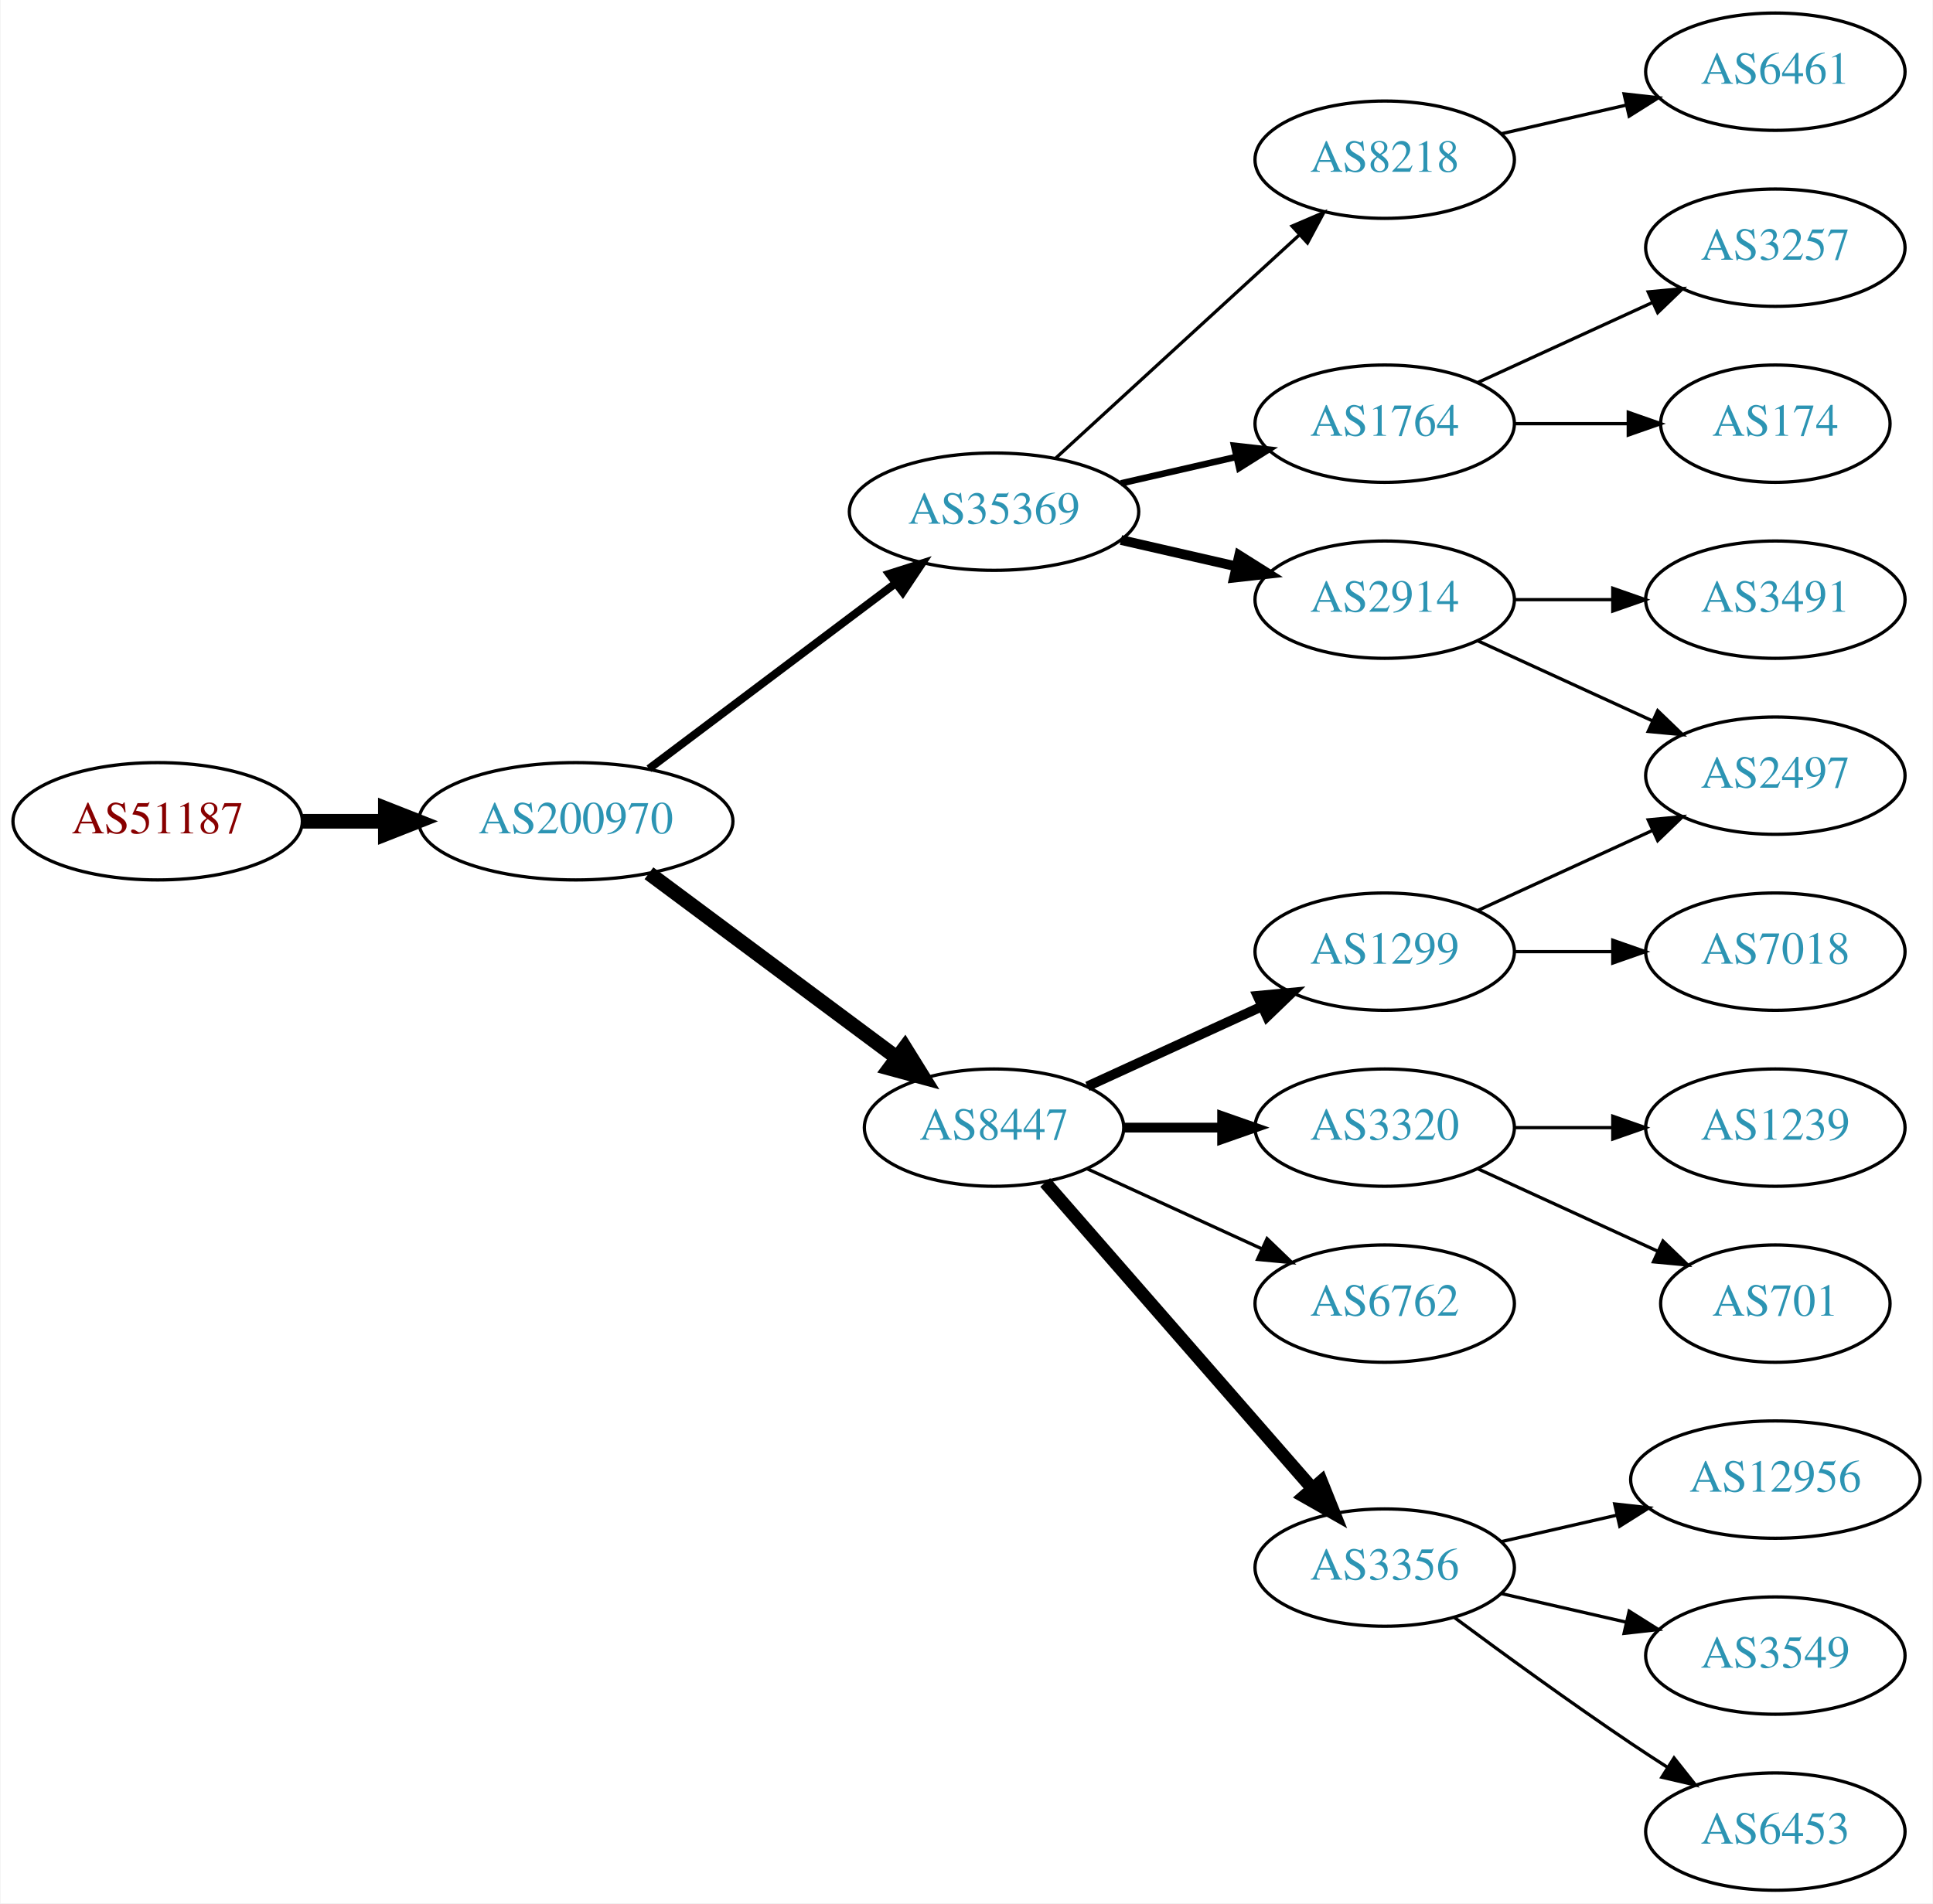
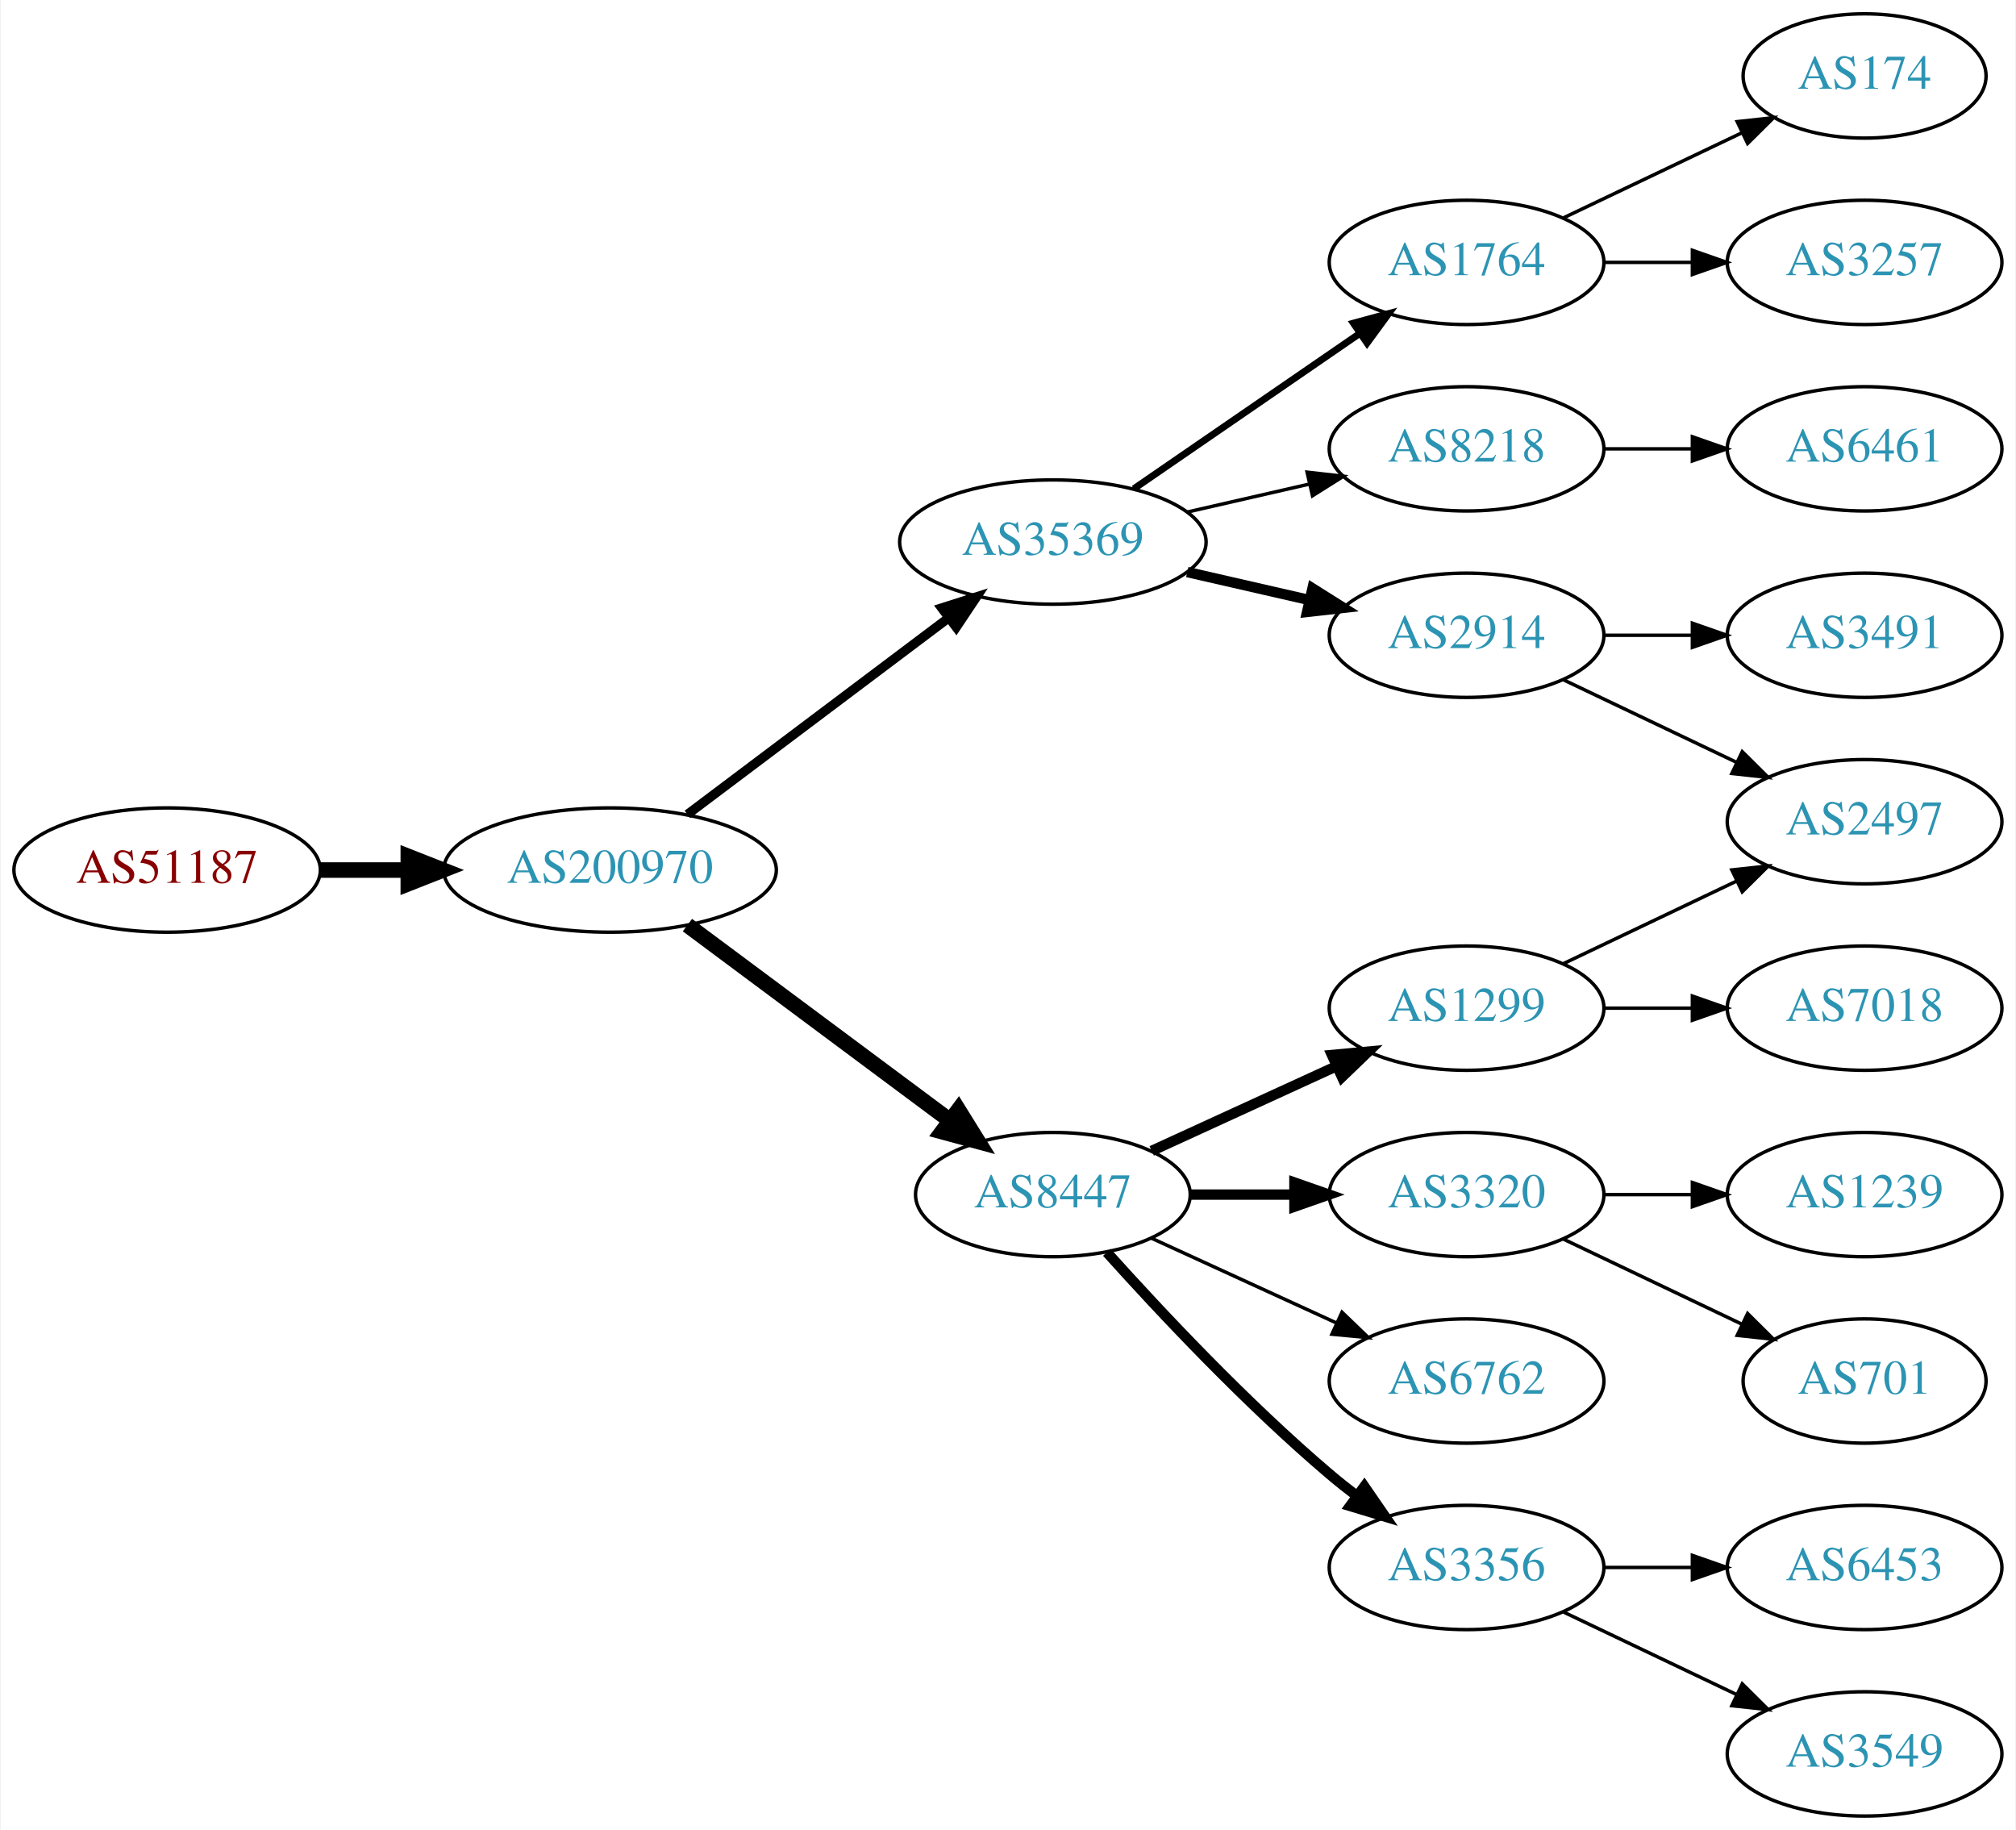
- <svg xmlns="http://www.w3.org/2000/svg" xmlns:xlink="http://www.w3.org/1999/xlink" width="593pt" height="584pt" viewBox="0.00 0.00 592.66 584.00">
-   <g id="graph0" class="graph" transform="scale(1 1) rotate(0) translate(4 580)">
-     <polygon fill="white" stroke="none" points="-4,4 -4,-580 588.661,-580 588.661,4 -4,4" />
+ <svg xmlns="http://www.w3.org/2000/svg" xmlns:xlink="http://www.w3.org/1999/xlink" width="584pt" height="530pt" viewBox="0.00 0.00 583.56 530.00">
+   <g id="graph0" class="graph" transform="scale(1 1) rotate(0) translate(4 526)">
+     <polygon fill="white" stroke="none" points="-4,4 -4,-526 579.562,-526 579.562,4 -4,4" />
    <g id="node1" class="node">
      <g id="a_node1">
        <a xlink:href="/asn/51187" xlink:title="AS51187 ~ HABAU Hoch- und Tiefbau GmbH [AT]">
-           <ellipse fill="#ffffff" stroke="black" cx="44.196" cy="-328" rx="44.393" ry="18" />
-           <text text-anchor="middle" x="44.196" y="-324.3" font-family="Times,serif" font-size="14.00" fill="#880000">AS51187</text>
+           <ellipse fill="#ffffff" stroke="black" cx="44.196" cy="-274" rx="44.393" ry="18" />
+           <text text-anchor="middle" x="44.196" y="-270.3" font-family="Times,serif" font-size="14.00" fill="#880000">AS51187</text>
        </a>
      </g>
    </g>
    <g id="node2" class="node">
      <g id="a_node2">
        <a xlink:href="/asn/200970" xlink:title="AS200970 ~ Riepert Informationstechnologie OG [AT]">
-           <ellipse fill="#ffffff" stroke="black" cx="172.488" cy="-328" rx="48.192" ry="18" />
-           <text text-anchor="middle" x="172.488" y="-324.3" font-family="Times,serif" font-size="14.00" fill="#2c94b3">AS200970</text>
+           <ellipse fill="#ffffff" stroke="black" cx="172.488" cy="-274" rx="48.192" ry="18" />
+           <text text-anchor="middle" x="172.488" y="-270.3" font-family="Times,serif" font-size="14.00" fill="#2c94b3">AS200970</text>
        </a>
      </g>
    </g>
    <g id="edge1" class="edge">
-       <path fill="none" stroke="black" stroke-width="4.5" d="M88.659,-328C96.775,-328 105.373,-328 113.838,-328" />
-       <polygon fill="black" stroke="black" stroke-width="4.5" points="114.057,-331.938 124.057,-328 114.057,-324.063 114.057,-331.938" />
+       <path fill="none" stroke="black" stroke-width="4.5" d="M88.659,-274C96.775,-274 105.373,-274 113.838,-274" />
+       <polygon fill="black" stroke="black" stroke-width="4.5" points="114.057,-277.938 124.057,-274 114.057,-270.063 114.057,-277.938" />
    </g>
    <g id="node3" class="node">
      <g id="a_node3">
        <a xlink:href="/asn/35369" xlink:title="AS35369 ~ LINZAG-TELEKOM-AS [AT]">
-           <ellipse fill="#ffffff" stroke="black" cx="300.78" cy="-423" rx="44.393" ry="18" />
-           <text text-anchor="middle" x="300.78" y="-419.3" font-family="Times,serif" font-size="14.00" fill="#2c94b3">AS35369</text>
+           <ellipse fill="#ffffff" stroke="black" cx="300.78" cy="-369" rx="44.393" ry="18" />
+           <text text-anchor="middle" x="300.78" y="-365.3" font-family="Times,serif" font-size="14.00" fill="#2c94b3">AS35369</text>
        </a>
      </g>
    </g>
    <g id="edge2" class="edge">
-       <path fill="none" stroke="black" stroke-width="2.455" d="M194.912,-344.115C215.72,-359.768 247.47,-383.652 270.584,-401.038" />
-       <polygon fill="black" stroke="black" stroke-width="2.455" points="268.577,-403.908 278.672,-407.123 272.785,-398.314 268.577,-403.908" />
+       <path fill="none" stroke="black" stroke-width="2.7" d="M194.912,-290.115C215.72,-305.768 247.47,-329.652 270.584,-347.038" />
+       <polygon fill="black" stroke="black" stroke-width="2.7" points="268.577,-349.908 278.672,-353.123 272.785,-344.314 268.577,-349.908" />
    </g>
    <g id="node4" class="node">
      <g id="a_node4">
        <a xlink:href="/asn/8447" xlink:title="AS8447 ~ A1 Telekom Austria AG [AT]">
-           <ellipse fill="#ffffff" stroke="black" cx="300.78" cy="-234" rx="39.794" ry="18" />
-           <text text-anchor="middle" x="300.78" y="-230.3" font-family="Times,serif" font-size="14.00" fill="#2c94b3">AS8447</text>
+           <ellipse fill="#ffffff" stroke="black" cx="300.78" cy="-180" rx="39.794" ry="18" />
+           <text text-anchor="middle" x="300.78" y="-176.3" font-family="Times,serif" font-size="14.00" fill="#2c94b3">AS8447</text>
        </a>
      </g>
    </g>
    <g id="edge3" class="edge">
-       <path fill="none" stroke="black" stroke-width="4.5" d="M194.912,-312.054C215.846,-296.473 247.853,-272.649 271.001,-255.42" />
-       <polygon fill="black" stroke="black" stroke-width="4.5" points="273.42,-258.528 279.091,-249.399 268.718,-252.211 273.42,-258.528" />
+       <path fill="none" stroke="black" stroke-width="4.5" d="M194.912,-258.054C215.846,-242.473 247.853,-218.649 271.001,-201.42" />
+       <polygon fill="black" stroke="black" stroke-width="4.5" points="273.42,-204.528 279.091,-195.399 268.718,-198.211 273.42,-204.528" />
    </g>
    <g id="node5" class="node">
      <g id="a_node5">
-         <a xlink:href="/asn/2914" xlink:title="AS2914 ~ NTT America, Inc. [US]">
+         <a xlink:href="/asn/8218" xlink:title="AS8218 ~ legacy Neotelecoms [FR]">
          <ellipse fill="#ffffff" stroke="black" cx="420.622" cy="-396" rx="39.794" ry="18" />
-           <text text-anchor="middle" x="420.622" y="-392.3" font-family="Times,serif" font-size="14.00" fill="#2c94b3">AS2914</text>
+           <text text-anchor="middle" x="420.622" y="-392.3" font-family="Times,serif" font-size="14.00" fill="#2c94b3">AS8218</text>
        </a>
      </g>
    </g>
    <g id="edge4" class="edge">
-       <path fill="none" stroke="black" stroke-width="3" d="M339.714,-414.308C350.955,-411.733 363.368,-408.889 374.991,-406.226" />
-       <polygon fill="black" stroke="black" stroke-width="3" points="375.987,-409.588 384.953,-403.943 374.424,-402.765 375.987,-409.588" />
+       <path fill="none" stroke="black" d="M339.714,-377.692C350.955,-380.267 363.368,-383.111 374.991,-385.774" />
+       <polygon fill="black" stroke="black" points="374.424,-389.235 384.953,-388.057 375.987,-382.412 374.424,-389.235" />
    </g>
    <g id="node6" class="node">
      <g id="a_node6">
+         <a xlink:href="/asn/2914" xlink:title="AS2914 ~ NTT America, Inc. [US]">
+           <ellipse fill="#ffffff" stroke="black" cx="420.622" cy="-342" rx="39.794" ry="18" />
+           <text text-anchor="middle" x="420.622" y="-338.3" font-family="Times,serif" font-size="14.00" fill="#2c94b3">AS2914</text>
+         </a>
+       </g>
+     </g>
+     <g id="edge5" class="edge">
+       <path fill="none" stroke="black" stroke-width="3" d="M339.714,-360.308C350.955,-357.733 363.368,-354.889 374.991,-352.226" />
+       <polygon fill="black" stroke="black" stroke-width="3" points="375.987,-355.588 384.953,-349.943 374.424,-348.765 375.987,-355.588" />
+     </g>
+     <g id="node7" class="node">
+       <g id="a_node7">
        <a xlink:href="/asn/1764" xlink:title="AS1764 ~ NEXTLAYER-AS [AT]">
          <ellipse fill="#ffffff" stroke="black" cx="420.622" cy="-450" rx="39.794" ry="18" />
          <text text-anchor="middle" x="420.622" y="-446.3" font-family="Times,serif" font-size="14.00" fill="#2c94b3">AS1764</text>
        </a>
      </g>
    </g>
-     <g id="edge5" class="edge">
-       <path fill="none" stroke="black" stroke-width="2" d="M339.714,-431.692C350.955,-434.267 363.368,-437.111 374.991,-439.774" />
-       <polygon fill="black" stroke="black" stroke-width="2" points="374.424,-443.235 384.953,-442.057 375.987,-436.412 374.424,-443.235" />
-     </g>
-     <g id="node7" class="node">
-       <g id="a_node7">
-         <a xlink:href="/asn/8218" xlink:title="AS8218 ~ legacy Neotelecoms [FR]">
-           <ellipse fill="#ffffff" stroke="black" cx="420.622" cy="-531" rx="39.794" ry="18" />
-           <text text-anchor="middle" x="420.622" y="-527.3" font-family="Times,serif" font-size="14.00" fill="#2c94b3">AS8218</text>
-         </a>
-       </g>
-     </g>
    <g id="edge6" class="edge">
-       <path fill="none" stroke="black" d="M319.677,-439.403C339.606,-457.667 371.963,-487.322 394.44,-507.921" />
-       <polygon fill="black" stroke="black" points="392.205,-510.62 401.942,-514.797 396.935,-505.46 392.205,-510.62" />
+       <path fill="none" stroke="black" stroke-width="2" d="M324.222,-384.426C342.804,-397.198 369.365,-415.455 389.744,-429.463" />
+       <polygon fill="black" stroke="black" stroke-width="2" points="387.835,-432.398 398.058,-435.178 391.8,-426.629 387.835,-432.398" />
+     </g>
+     <g id="node9" class="node">
+       <g id="a_node9">
+         <a xlink:href="/asn/3356" xlink:title="AS3356 ~ Level 3 Parent, LLC [US]">
+           <ellipse fill="#ffffff" stroke="black" cx="420.622" cy="-72" rx="39.794" ry="18" />
+           <text text-anchor="middle" x="420.622" y="-68.3" font-family="Times,serif" font-size="14.00" fill="#2c94b3">AS3356</text>
+         </a>
+       </g>
+     </g>
+     <g id="edge8" class="edge">
+       <path fill="none" stroke="black" stroke-width="3" d="M316.426,-163.275C331.727,-146.235 356.824,-119.477 380.976,-99 383.473,-96.883 386.133,-94.768 388.845,-92.707" />
+       <polygon fill="black" stroke="black" stroke-width="3" points="391.011,-95.459 397.021,-86.734 386.882,-89.806 391.011,-95.459" />
    </g>
    <g id="node10" class="node">
      <g id="a_node10">
-         <a xlink:href="/asn/3356" xlink:title="AS3356 ~ Level 3 Parent, LLC [US]">
-           <ellipse fill="#ffffff" stroke="black" cx="420.622" cy="-99" rx="39.794" ry="18" />
-           <text text-anchor="middle" x="420.622" y="-95.3" font-family="Times,serif" font-size="14.00" fill="#2c94b3">AS3356</text>
+         <a xlink:href="/asn/3320" xlink:title="AS3320 ~ DTAG [DE]">
+           <ellipse fill="#ffffff" stroke="black" cx="420.622" cy="-180" rx="39.794" ry="18" />
+           <text text-anchor="middle" x="420.622" y="-176.3" font-family="Times,serif" font-size="14.00" fill="#2c94b3">AS3320</text>
        </a>
      </g>
    </g>
    <g id="edge9" class="edge">
-       <path fill="none" stroke="black" stroke-width="4" d="M316.466,-217.175C337.043,-193.603 374.581,-150.6 398.253,-123.48" />
-       <polygon fill="black" stroke="black" stroke-width="4" points="401.181,-125.448 405.121,-115.613 395.908,-120.845 401.181,-125.448" />
+       <path fill="none" stroke="black" stroke-width="3" d="M340.692,-180C350.246,-180 360.595,-180 370.558,-180" />
+       <polygon fill="black" stroke="black" stroke-width="3" points="370.751,-183.5 380.75,-180 370.75,-176.5 370.751,-183.5" />
    </g>
    <g id="node11" class="node">
      <g id="a_node11">
-         <a xlink:href="/asn/3320" xlink:title="AS3320 ~ DTAG [DE]">
+         <a xlink:href="/asn/1299" xlink:title="AS1299 ~ Telia Carrier [EU]">
          <ellipse fill="#ffffff" stroke="black" cx="420.622" cy="-234" rx="39.794" ry="18" />
-           <text text-anchor="middle" x="420.622" y="-230.3" font-family="Times,serif" font-size="14.00" fill="#2c94b3">AS3320</text>
+           <text text-anchor="middle" x="420.622" y="-230.3" font-family="Times,serif" font-size="14.00" fill="#2c94b3">AS1299</text>
        </a>
      </g>
    </g>
    <g id="edge10" class="edge">
-       <path fill="none" stroke="black" stroke-width="3" d="M340.692,-234C350.246,-234 360.595,-234 370.558,-234" />
-       <polygon fill="black" stroke="black" stroke-width="3" points="370.751,-237.5 380.75,-234 370.75,-230.5 370.751,-237.5" />
+       <path fill="none" stroke="black" stroke-width="3" d="M329.409,-192.661C345.366,-199.973 365.636,-209.261 382.919,-217.181" />
+       <polygon fill="black" stroke="black" stroke-width="3" points="381.617,-220.435 392.167,-221.419 384.534,-214.071 381.617,-220.435" />
    </g>
    <g id="node12" class="node">
      <g id="a_node12">
-         <a xlink:href="/asn/1299" xlink:title="AS1299 ~ Telia Carrier [EU]">
-           <ellipse fill="#ffffff" stroke="black" cx="420.622" cy="-288" rx="39.794" ry="18" />
-           <text text-anchor="middle" x="420.622" y="-284.3" font-family="Times,serif" font-size="14.00" fill="#2c94b3">AS1299</text>
+         <a xlink:href="/asn/6762" xlink:title="AS6762 ~ TELECOM ITALIA SPARKLE S.p.A. [IT]">
+           <ellipse fill="#ffffff" stroke="black" cx="420.622" cy="-126" rx="39.794" ry="18" />
+           <text text-anchor="middle" x="420.622" y="-122.3" font-family="Times,serif" font-size="14.00" fill="#2c94b3">AS6762</text>
        </a>
      </g>
    </g>
    <g id="edge11" class="edge">
-       <path fill="none" stroke="black" stroke-width="3" d="M329.409,-246.661C345.366,-253.973 365.636,-263.261 382.919,-271.181" />
-       <polygon fill="black" stroke="black" stroke-width="3" points="381.617,-274.435 392.167,-275.419 384.534,-268.071 381.617,-274.435" />
+       <path fill="none" stroke="black" d="M329.409,-167.339C345.366,-160.027 365.636,-150.739 382.919,-142.819" />
+       <polygon fill="black" stroke="black" points="384.534,-145.929 392.167,-138.581 381.617,-139.565 384.534,-145.929" />
+     </g>
+     <g id="node8" class="node">
+       <g id="a_node8">
+         <a xlink:href="/asn/6461" xlink:title="AS6461 ~ Zayo Bandwidth [US]">
+           <ellipse fill="#ffffff" stroke="black" cx="535.915" cy="-396" rx="39.794" ry="18" />
+           <text text-anchor="middle" x="535.915" y="-392.3" font-family="Times,serif" font-size="14.00" fill="#2c94b3">AS6461</text>
+         </a>
+       </g>
+     </g>
+     <g id="edge7" class="edge">
+       <path fill="none" stroke="black" d="M460.294,-396C468.497,-396 477.261,-396 485.794,-396" />
+       <polygon fill="black" stroke="black" points="486.033,-399.5 496.033,-396 486.033,-392.5 486.033,-399.5" />
+     </g>
+     <g id="node17" class="node">
+       <g id="a_node17">
+         <a xlink:href="/asn/3491" xlink:title="AS3491 ~ PCCW Global, Inc. [US]">
+           <ellipse fill="#ffffff" stroke="black" cx="535.915" cy="-342" rx="39.794" ry="18" />
+           <text text-anchor="middle" x="535.915" y="-338.3" font-family="Times,serif" font-size="14.00" fill="#2c94b3">AS3491</text>
+         </a>
+       </g>
+     </g>
+     <g id="edge16" class="edge">
+       <path fill="none" stroke="black" d="M460.294,-342C468.497,-342 477.261,-342 485.794,-342" />
+       <polygon fill="black" stroke="black" points="486.033,-345.5 496.033,-342 486.033,-338.5 486.033,-345.5" />
+     </g>
+     <g id="node18" class="node">
+       <g id="a_node18">
+         <a xlink:href="/asn/2497" xlink:title="AS2497 ~ Internet Initiative Japan Inc. [JP]">
+           <ellipse fill="#ffffff" stroke="black" cx="535.915" cy="-288" rx="39.794" ry="18" />
+           <text text-anchor="middle" x="535.915" y="-284.3" font-family="Times,serif" font-size="14.00" fill="#2c94b3">AS2497</text>
+         </a>
+       </g>
+     </g>
+     <g id="edge17" class="edge">
+       <path fill="none" stroke="black" d="M448.759,-329.066C463.753,-321.919 482.574,-312.948 498.797,-305.215" />
+       <polygon fill="black" stroke="black" points="500.479,-308.291 508,-300.829 497.467,-301.972 500.479,-308.291" />
+     </g>
+     <g id="node20" class="node">
+       <g id="a_node20">
+         <a xlink:href="/asn/174" xlink:title="AS174 ~ Cogent Communications [US]">
+           <ellipse fill="#ffffff" stroke="black" cx="535.915" cy="-504" rx="35.194" ry="18" />
+           <text text-anchor="middle" x="535.915" y="-500.3" font-family="Times,serif" font-size="14.00" fill="#2c94b3">AS174</text>
+         </a>
+       </g>
+     </g>
+     <g id="edge20" class="edge">
+       <path fill="none" stroke="black" d="M448.759,-462.934C464.19,-470.29 483.676,-479.577 500.211,-487.459" />
+       <polygon fill="black" stroke="black" points="499.02,-490.768 509.553,-491.911 502.032,-484.449 499.02,-490.768" />
+     </g>
+     <g id="node21" class="node">
+       <g id="a_node21">
+         <a xlink:href="/asn/3257" xlink:title="AS3257 ~ GTT [DE]">
+           <ellipse fill="#ffffff" stroke="black" cx="535.915" cy="-450" rx="39.794" ry="18" />
+           <text text-anchor="middle" x="535.915" y="-446.3" font-family="Times,serif" font-size="14.00" fill="#2c94b3">AS3257</text>
+         </a>
+       </g>
+     </g>
+     <g id="edge21" class="edge">
+       <path fill="none" stroke="black" d="M460.294,-450C468.497,-450 477.261,-450 485.794,-450" />
+       <polygon fill="black" stroke="black" points="486.033,-453.5 496.033,-450 486.033,-446.5 486.033,-453.5" />
    </g>
    <g id="node13" class="node">
      <g id="a_node13">
-         <a xlink:href="/asn/6762" xlink:title="AS6762 ~ TELECOM ITALIA SPARKLE S.p.A. [IT]">
-           <ellipse fill="#ffffff" stroke="black" cx="420.622" cy="-180" rx="39.794" ry="18" />
-           <text text-anchor="middle" x="420.622" y="-176.3" font-family="Times,serif" font-size="14.00" fill="#2c94b3">AS6762</text>
+         <a xlink:href="/asn/3549" xlink:title="AS3549 ~ Level 3 Parent, LLC [US]">
+           <ellipse fill="#ffffff" stroke="black" cx="535.915" cy="-18" rx="39.794" ry="18" />
+           <text text-anchor="middle" x="535.915" y="-14.3" font-family="Times,serif" font-size="14.00" fill="#2c94b3">AS3549</text>
        </a>
      </g>
    </g>
    <g id="edge12" class="edge">
-       <path fill="none" stroke="black" d="M329.409,-221.339C345.366,-214.027 365.636,-204.739 382.919,-196.819" />
-       <polygon fill="black" stroke="black" points="384.534,-199.929 392.167,-192.581 381.617,-193.565 384.534,-199.929" />
-     </g>
-     <g id="node19" class="node">
-       <g id="a_node19">
-         <a xlink:href="/asn/2497" xlink:title="AS2497 ~ Internet Initiative Japan Inc. [JP]">
-           <ellipse fill="#ffffff" stroke="black" cx="540.465" cy="-342" rx="39.794" ry="18" />
-           <text text-anchor="middle" x="540.465" y="-338.3" font-family="Times,serif" font-size="14.00" fill="#2c94b3">AS2497</text>
-         </a>
-       </g>
-     </g>
-     <g id="edge18" class="edge">
-       <path fill="none" stroke="black" d="M449.251,-383.339C465.208,-376.027 485.479,-366.739 502.761,-358.819" />
-       <polygon fill="black" stroke="black" points="504.376,-361.929 512.009,-354.581 501.46,-355.565 504.376,-361.929" />
-     </g>
-     <g id="node20" class="node">
-       <g id="a_node20">
-         <a xlink:href="/asn/3491" xlink:title="AS3491 ~ PCCW Global, Inc. [US]">
-           <ellipse fill="#ffffff" stroke="black" cx="540.465" cy="-396" rx="39.794" ry="18" />
-           <text text-anchor="middle" x="540.465" y="-392.3" font-family="Times,serif" font-size="14.00" fill="#2c94b3">AS3491</text>
-         </a>
-       </g>
-     </g>
-     <g id="edge19" class="edge">
-       <path fill="none" stroke="black" d="M460.535,-396C470.088,-396 480.438,-396 490.401,-396" />
-       <polygon fill="black" stroke="black" points="490.593,-399.5 500.593,-396 490.593,-392.5 490.593,-399.5" />
-     </g>
-     <g id="node8" class="node">
-       <g id="a_node8">
-         <a xlink:href="/asn/3257" xlink:title="AS3257 ~ GTT [DE]">
-           <ellipse fill="#ffffff" stroke="black" cx="540.465" cy="-504" rx="39.794" ry="18" />
-           <text text-anchor="middle" x="540.465" y="-500.3" font-family="Times,serif" font-size="14.00" fill="#2c94b3">AS3257</text>
-         </a>
-       </g>
-     </g>
-     <g id="edge7" class="edge">
-       <path fill="none" stroke="black" d="M449.251,-462.661C465.208,-469.973 485.479,-479.261 502.761,-487.181" />
-       <polygon fill="black" stroke="black" points="501.46,-490.435 512.009,-491.419 504.376,-484.071 501.46,-490.435" />
-     </g>
-     <g id="node9" class="node">
-       <g id="a_node9">
-         <a xlink:href="/asn/174" xlink:title="AS174 ~ Cogent Communications [US]">
-           <ellipse fill="#ffffff" stroke="black" cx="540.465" cy="-450" rx="35.194" ry="18" />
-           <text text-anchor="middle" x="540.465" y="-446.3" font-family="Times,serif" font-size="14.00" fill="#2c94b3">AS174</text>
-         </a>
-       </g>
-     </g>
-     <g id="edge8" class="edge">
-       <path fill="none" stroke="black" d="M460.535,-450C471.622,-450 483.781,-450 495.164,-450" />
-       <polygon fill="black" stroke="black" points="495.345,-453.5 505.345,-450 495.345,-446.5 495.345,-453.5" />
-     </g>
-     <g id="node22" class="node">
-       <g id="a_node22">
-         <a xlink:href="/asn/6461" xlink:title="AS6461 ~ Zayo Bandwidth [US]">
-           <ellipse fill="#ffffff" stroke="black" cx="540.465" cy="-558" rx="39.794" ry="18" />
-           <text text-anchor="middle" x="540.465" y="-554.3" font-family="Times,serif" font-size="14.00" fill="#2c94b3">AS6461</text>
-         </a>
-       </g>
-     </g>
-     <g id="edge22" class="edge">
-       <path fill="none" stroke="black" d="M456.342,-538.955C468.341,-541.704 481.962,-544.825 494.655,-547.733" />
-       <polygon fill="black" stroke="black" points="494.057,-551.187 504.586,-550.009 495.621,-544.364 494.057,-551.187" />
+       <path fill="none" stroke="black" d="M448.759,-59.066C463.753,-51.919 482.574,-42.948 498.797,-35.215" />
+       <polygon fill="black" stroke="black" points="500.479,-38.291 508,-30.829 497.467,-31.972 500.479,-38.291" />
    </g>
    <g id="node14" class="node">
      <g id="a_node14">
        <a xlink:href="/asn/6453" xlink:title="AS6453 ~ TATA COMMUNICATIONS (AMERICA) INC [US]">
-           <ellipse fill="#ffffff" stroke="black" cx="540.465" cy="-18" rx="39.794" ry="18" />
-           <text text-anchor="middle" x="540.465" y="-14.3" font-family="Times,serif" font-size="14.00" fill="#2c94b3">AS6453</text>
+           <ellipse fill="#ffffff" stroke="black" cx="535.915" cy="-72" rx="39.794" ry="18" />
+           <text text-anchor="middle" x="535.915" y="-68.3" font-family="Times,serif" font-size="14.00" fill="#2c94b3">AS6453</text>
        </a>
      </g>
    </g>
    <g id="edge13" class="edge">
-       <path fill="none" stroke="black" d="M441.953,-83.723C456.815,-72.696 477.559,-57.593 496.269,-45 499.818,-42.611 503.568,-40.161 507.317,-37.758" />
-       <polygon fill="black" stroke="black" points="509.385,-40.591 515.965,-32.288 505.643,-34.675 509.385,-40.591" />
+       <path fill="none" stroke="black" d="M460.294,-72C468.497,-72 477.261,-72 485.794,-72" />
+       <polygon fill="black" stroke="black" points="486.033,-75.5 496.033,-72 486.033,-68.5 486.033,-75.5" />
    </g>
    <g id="node15" class="node">
      <g id="a_node15">
-         <a xlink:href="/asn/12956" xlink:title="AS12956 ~ TELXIUS [ES]">
-           <ellipse fill="#ffffff" stroke="black" cx="540.465" cy="-126" rx="44.393" ry="18" />
-           <text text-anchor="middle" x="540.465" y="-122.3" font-family="Times,serif" font-size="14.00" fill="#2c94b3">AS12956</text>
+         <a xlink:href="/asn/1239" xlink:title="AS1239 ~ Sprint [US]">
+           <ellipse fill="#ffffff" stroke="black" cx="535.915" cy="-180" rx="39.794" ry="18" />
+           <text text-anchor="middle" x="535.915" y="-176.3" font-family="Times,serif" font-size="14.00" fill="#2c94b3">AS1239</text>
        </a>
      </g>
    </g>
    <g id="edge14" class="edge">
-       <path fill="none" stroke="black" d="M456.342,-106.955C467.48,-109.507 480.015,-112.379 491.908,-115.104" />
-       <polygon fill="black" stroke="black" points="491.173,-118.526 501.703,-117.348 492.737,-111.703 491.173,-118.526" />
+       <path fill="none" stroke="black" d="M460.294,-180C468.497,-180 477.261,-180 485.794,-180" />
+       <polygon fill="black" stroke="black" points="486.033,-183.5 496.033,-180 486.033,-176.5 486.033,-183.5" />
    </g>
    <g id="node16" class="node">
      <g id="a_node16">
-         <a xlink:href="/asn/3549" xlink:title="AS3549 ~ Level 3 Parent, LLC [US]">
-           <ellipse fill="#ffffff" stroke="black" cx="540.465" cy="-72" rx="39.794" ry="18" />
-           <text text-anchor="middle" x="540.465" y="-68.3" font-family="Times,serif" font-size="14.00" fill="#2c94b3">AS3549</text>
+         <a xlink:href="/asn/701" xlink:title="AS701 ~ UUNET [US]">
+           <ellipse fill="#ffffff" stroke="black" cx="535.915" cy="-126" rx="35.194" ry="18" />
+           <text text-anchor="middle" x="535.915" y="-122.3" font-family="Times,serif" font-size="14.00" fill="#2c94b3">AS701</text>
        </a>
      </g>
    </g>
    <g id="edge15" class="edge">
-       <path fill="none" stroke="black" d="M456.342,-91.045C468.341,-88.296 481.962,-85.175 494.655,-82.267" />
-       <polygon fill="black" stroke="black" points="495.621,-85.636 504.586,-79.991 494.057,-78.813 495.621,-85.636" />
-     </g>
-     <g id="node17" class="node">
-       <g id="a_node17">
-         <a xlink:href="/asn/701" xlink:title="AS701 ~ UUNET [US]">
-           <ellipse fill="#ffffff" stroke="black" cx="540.465" cy="-180" rx="35.194" ry="18" />
-           <text text-anchor="middle" x="540.465" y="-176.3" font-family="Times,serif" font-size="14.00" fill="#2c94b3">AS701</text>
-         </a>
-       </g>
-     </g>
-     <g id="edge16" class="edge">
-       <path fill="none" stroke="black" d="M449.251,-221.339C465.667,-213.817 486.649,-204.202 504.246,-196.139" />
-       <polygon fill="black" stroke="black" points="505.99,-199.189 513.623,-191.842 503.074,-192.826 505.99,-199.189" />
-     </g>
-     <g id="node18" class="node">
-       <g id="a_node18">
-         <a xlink:href="/asn/1239" xlink:title="AS1239 ~ Sprint [US]">
-           <ellipse fill="#ffffff" stroke="black" cx="540.465" cy="-234" rx="39.794" ry="18" />
-           <text text-anchor="middle" x="540.465" y="-230.3" font-family="Times,serif" font-size="14.00" fill="#2c94b3">AS1239</text>
-         </a>
-       </g>
-     </g>
-     <g id="edge17" class="edge">
-       <path fill="none" stroke="black" d="M460.535,-234C470.088,-234 480.438,-234 490.401,-234" />
-       <polygon fill="black" stroke="black" points="490.593,-237.5 500.593,-234 490.593,-230.5 490.593,-237.5" />
-     </g>
-     <g id="edge21" class="edge">
-       <path fill="none" stroke="black" d="M449.251,-300.661C465.208,-307.973 485.479,-317.261 502.761,-325.181" />
-       <polygon fill="black" stroke="black" points="501.46,-328.435 512.009,-329.419 504.376,-322.071 501.46,-328.435" />
-     </g>
-     <g id="node21" class="node">
-       <g id="a_node21">
+       <path fill="none" stroke="black" d="M448.759,-167.066C464.19,-159.71 483.676,-150.423 500.211,-142.541" />
+       <polygon fill="black" stroke="black" points="502.032,-145.551 509.553,-138.089 499.02,-139.232 502.032,-145.551" />
+     </g>
+     <g id="edge18" class="edge">
+       <path fill="none" stroke="black" d="M448.759,-246.934C463.753,-254.081 482.574,-263.052 498.797,-270.785" />
+       <polygon fill="black" stroke="black" points="497.467,-274.028 508,-275.171 500.479,-267.709 497.467,-274.028" />
+     </g>
+     <g id="node19" class="node">
+       <g id="a_node19">
        <a xlink:href="/asn/7018" xlink:title="AS7018 ~ AT&amp;T Services, Inc. [US]">
-           <ellipse fill="#ffffff" stroke="black" cx="540.465" cy="-288" rx="39.794" ry="18" />
-           <text text-anchor="middle" x="540.465" y="-284.3" font-family="Times,serif" font-size="14.00" fill="#2c94b3">AS7018</text>
-         </a>
-       </g>
-     </g>
-     <g id="edge20" class="edge">
-       <path fill="none" stroke="black" d="M460.535,-288C470.088,-288 480.438,-288 490.401,-288" />
-       <polygon fill="black" stroke="black" points="490.593,-291.5 500.593,-288 490.593,-284.5 490.593,-291.5" />
+           <ellipse fill="#ffffff" stroke="black" cx="535.915" cy="-234" rx="39.794" ry="18" />
+           <text text-anchor="middle" x="535.915" y="-230.3" font-family="Times,serif" font-size="14.00" fill="#2c94b3">AS7018</text>
+         </a>
+       </g>
+     </g>
+     <g id="edge19" class="edge">
+       <path fill="none" stroke="black" d="M460.294,-234C468.497,-234 477.261,-234 485.794,-234" />
+       <polygon fill="black" stroke="black" points="486.033,-237.5 496.033,-234 486.033,-230.5 486.033,-237.5" />
    </g>
  </g>
</svg>
